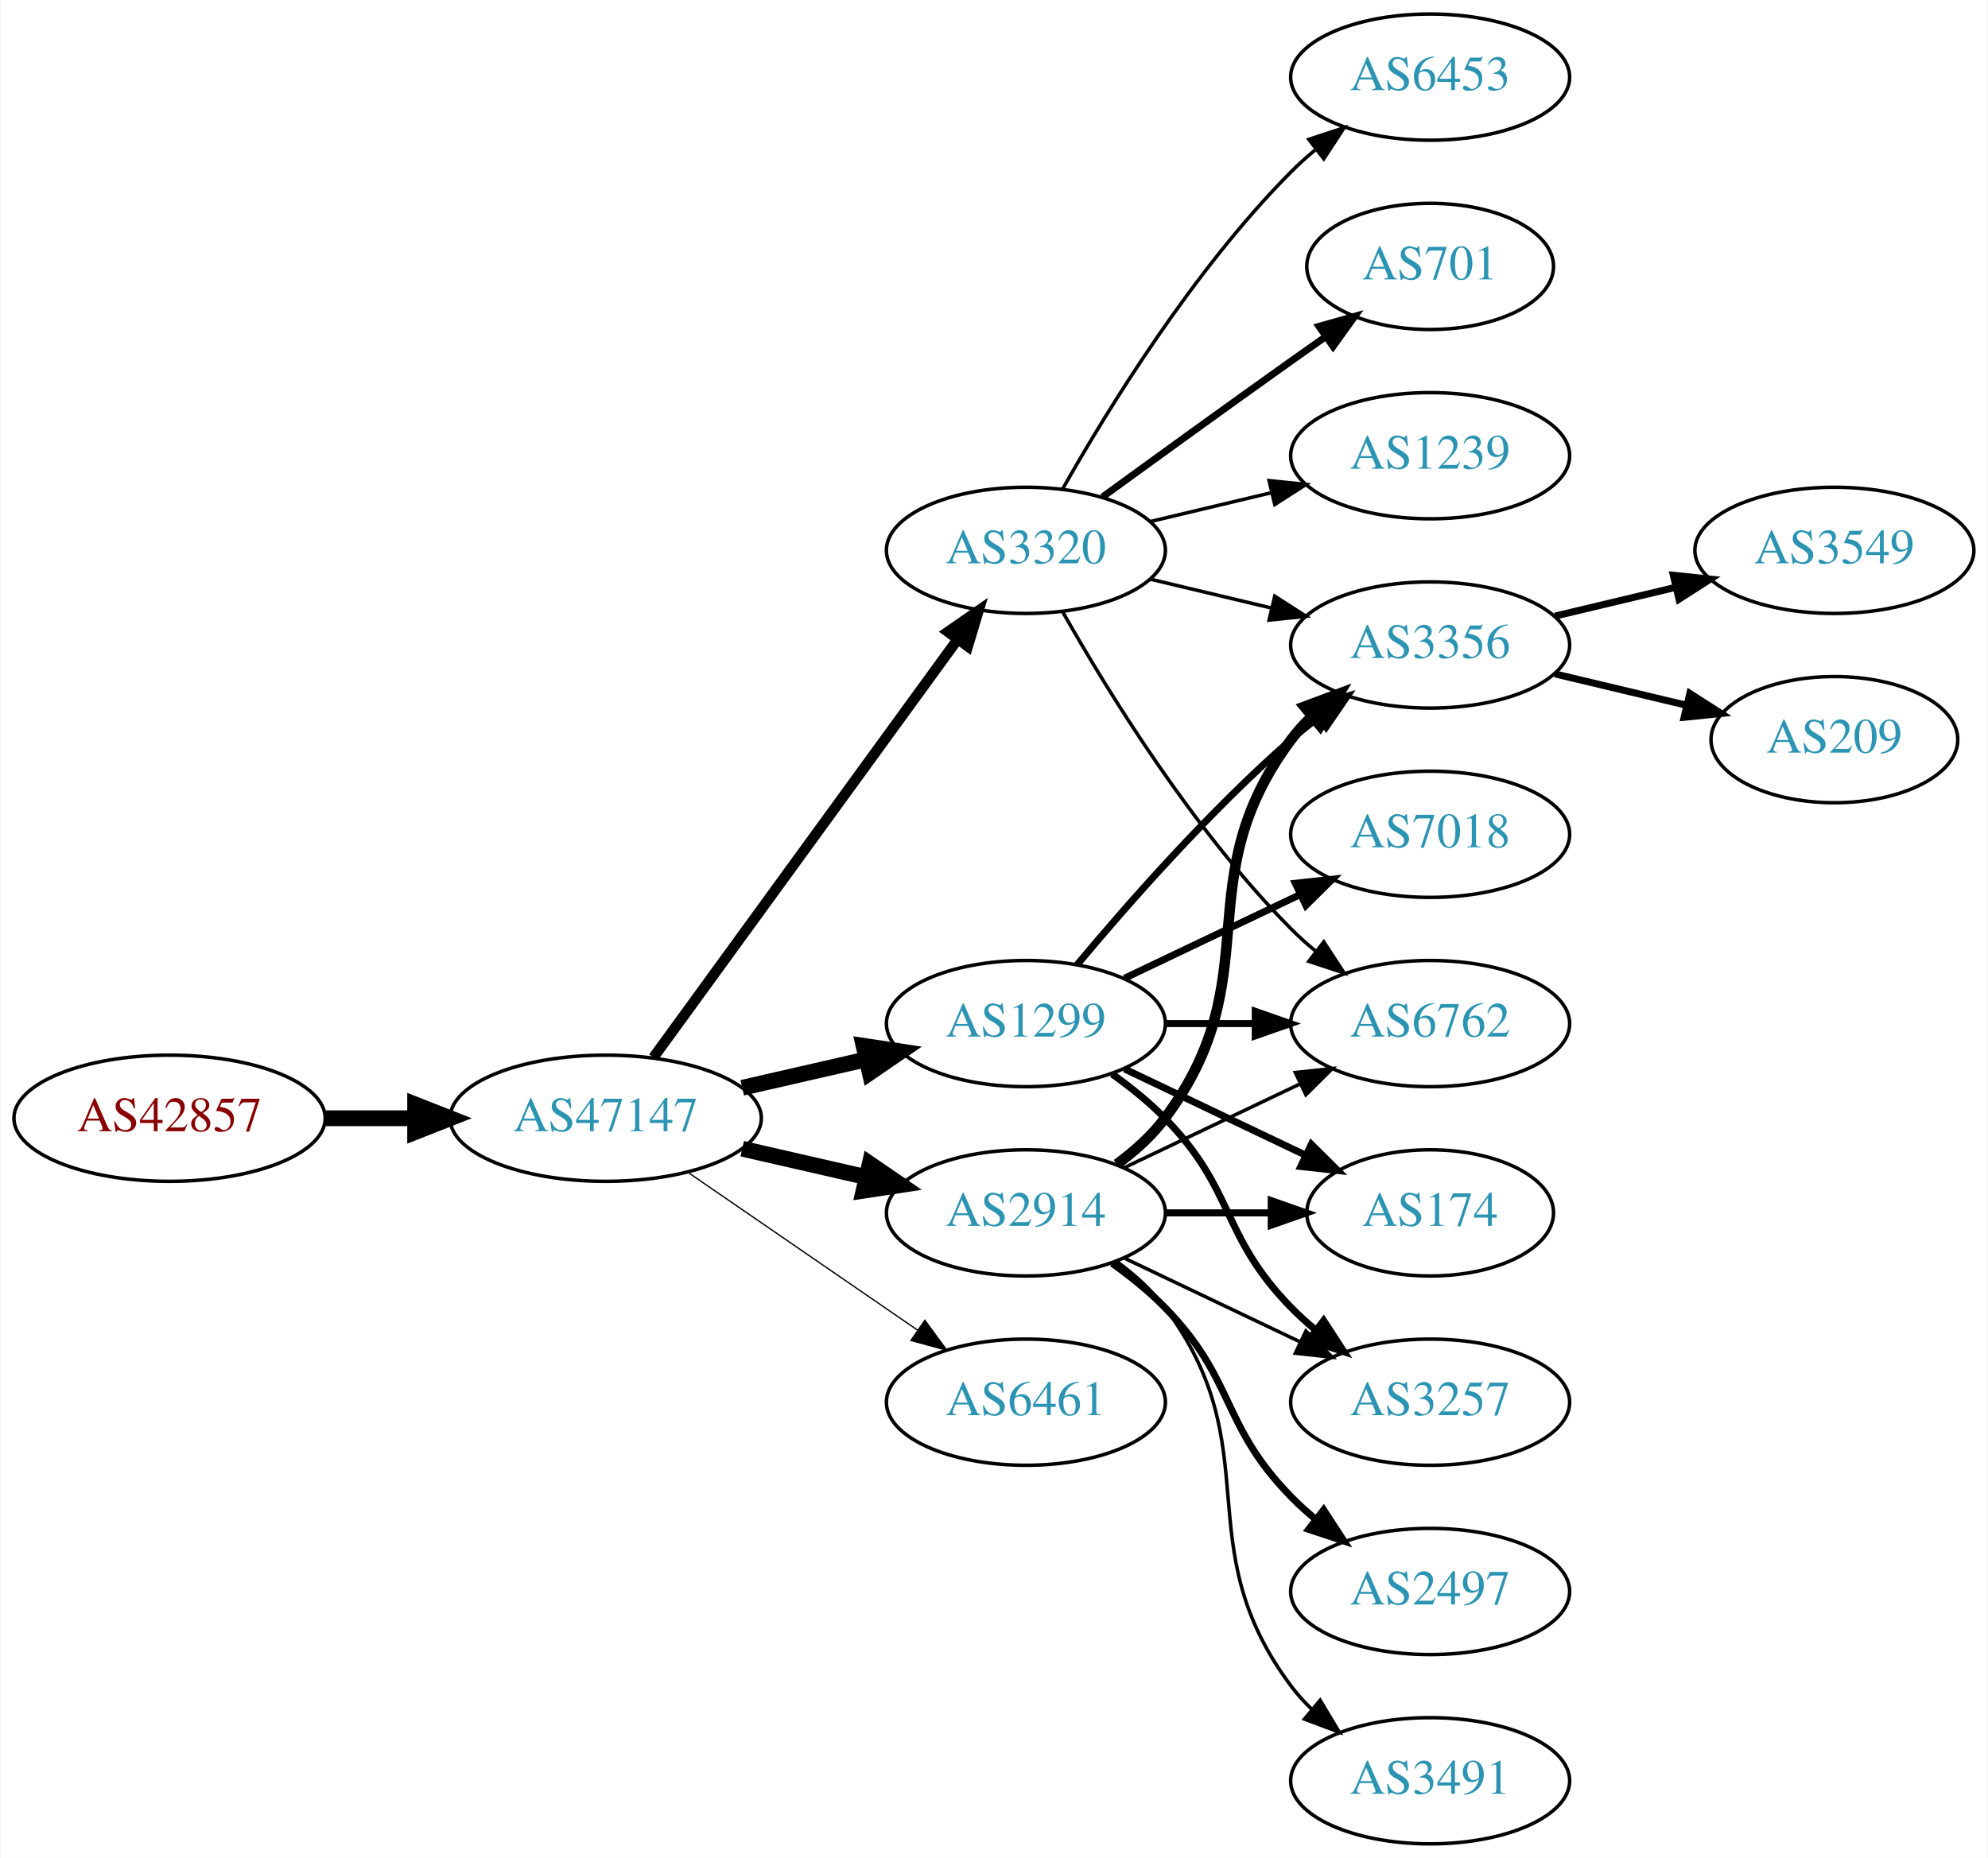
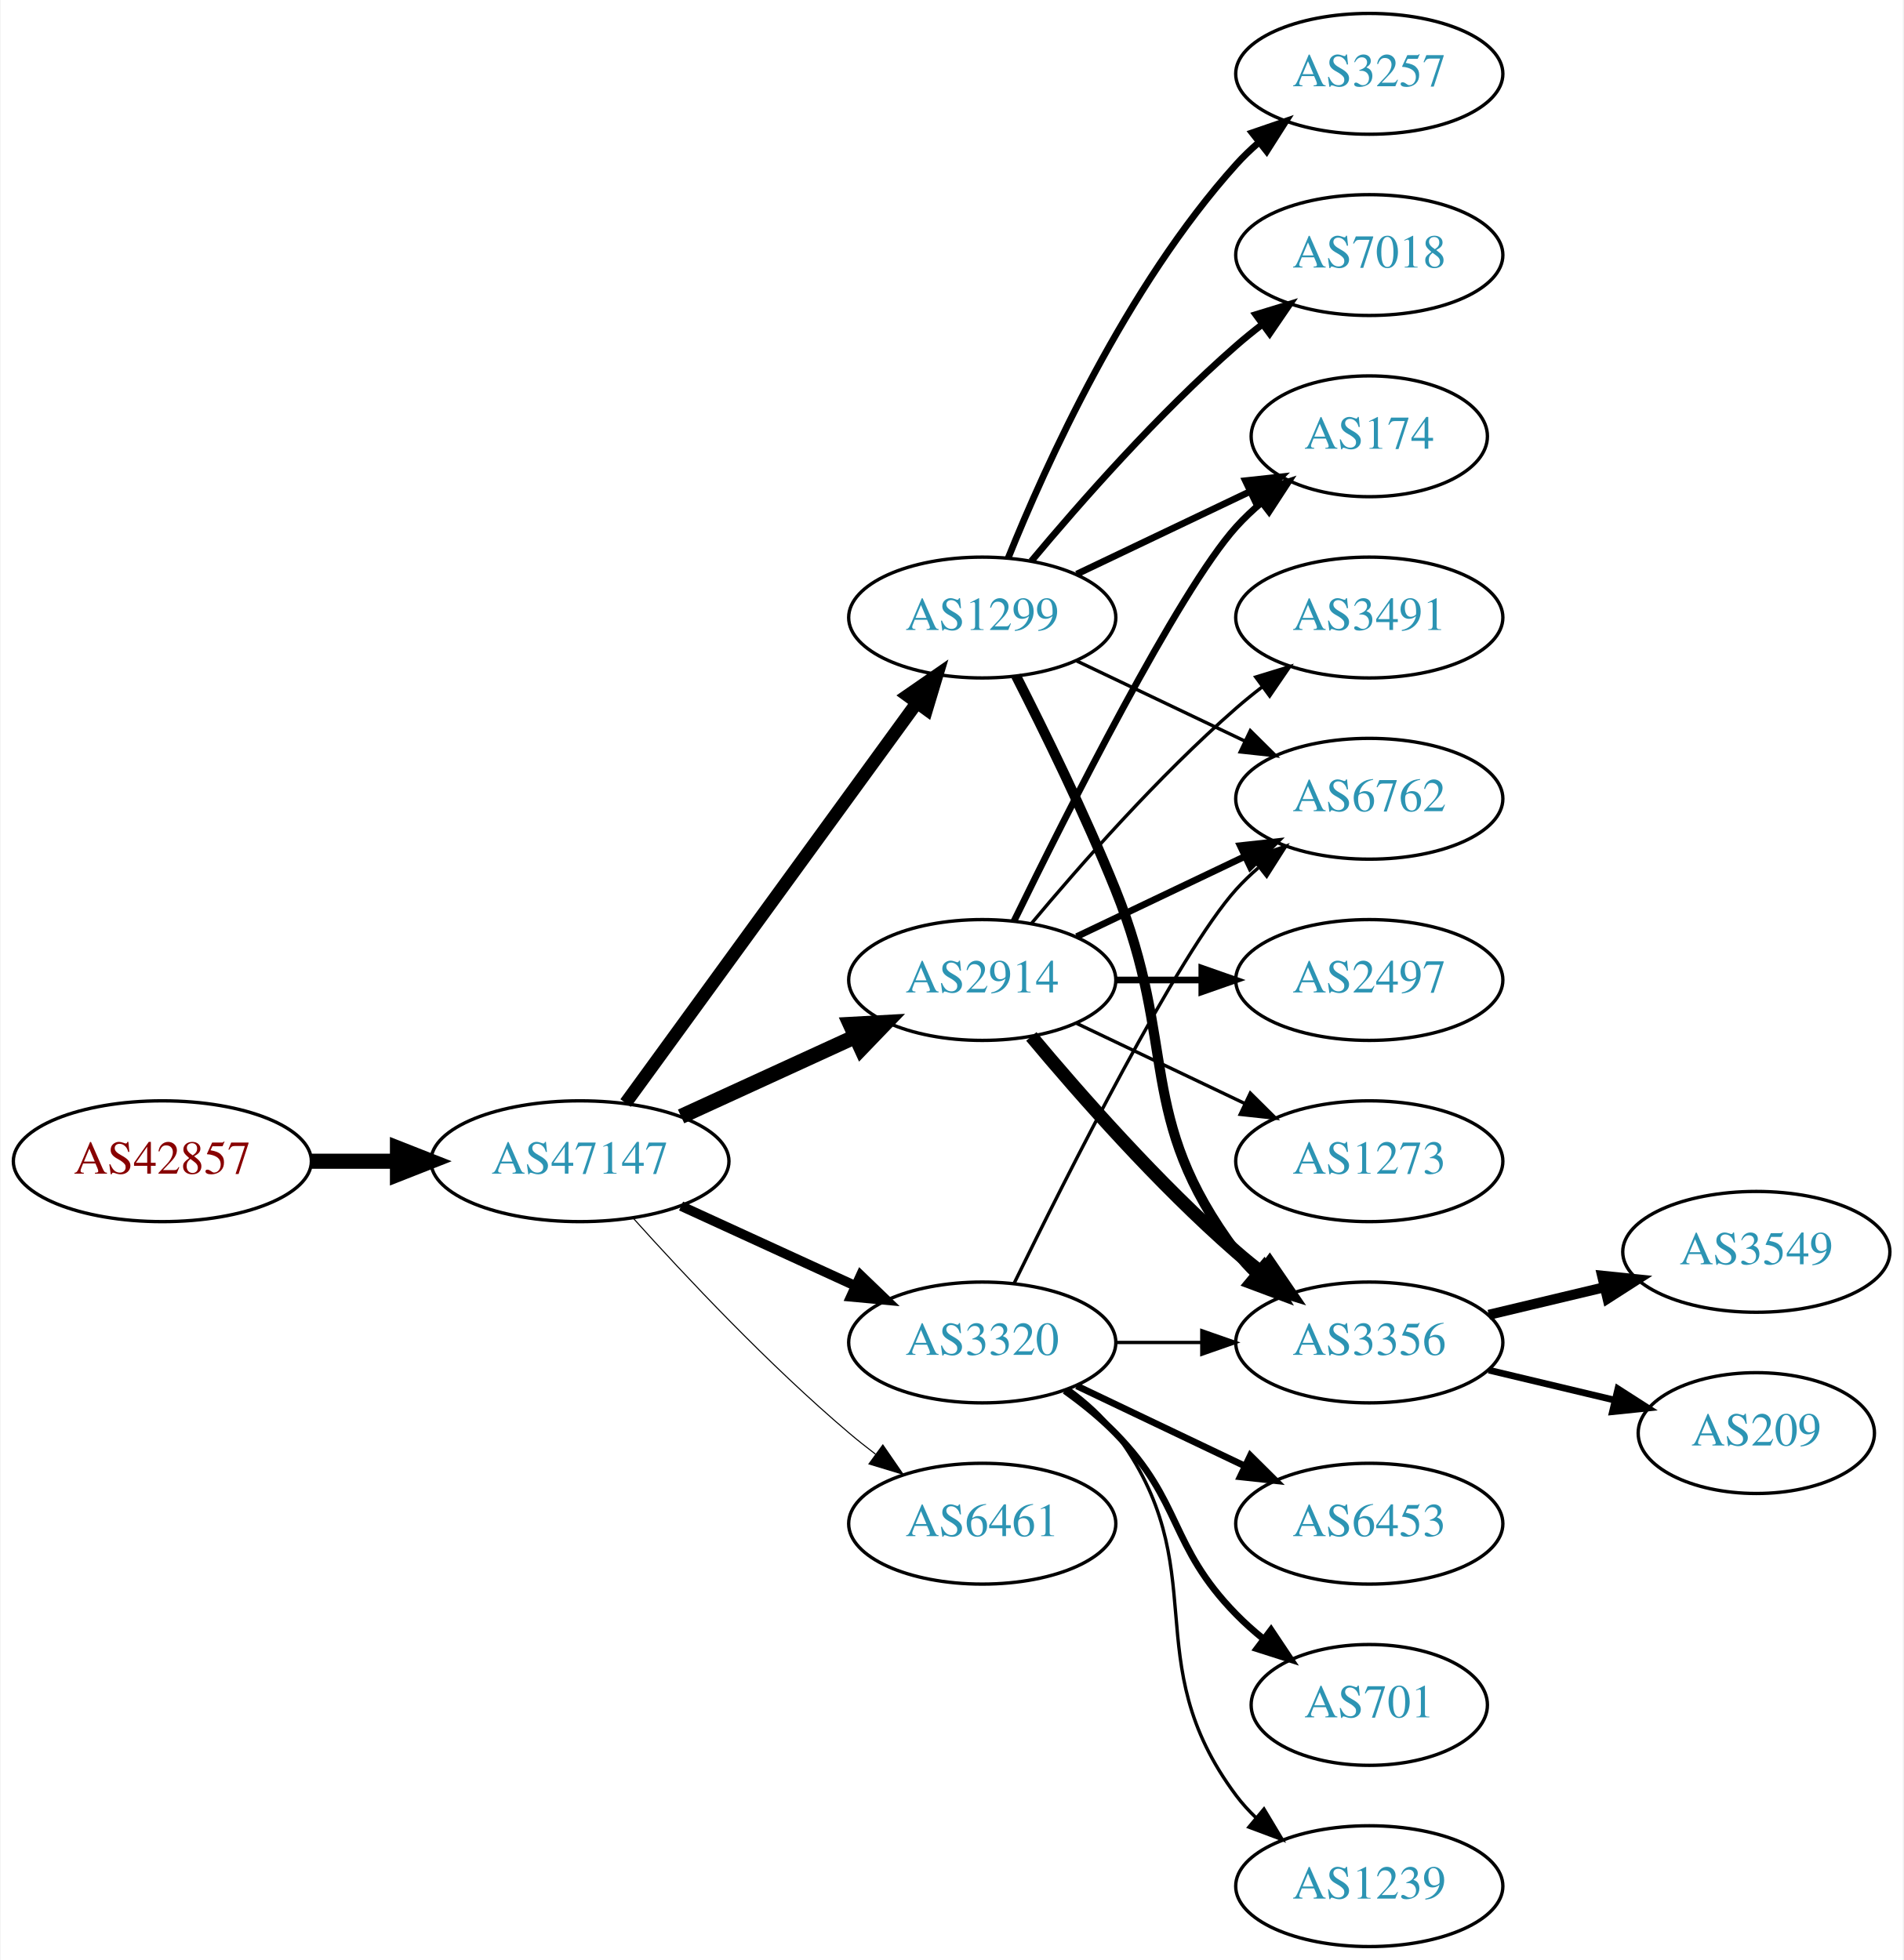
- <svg xmlns="http://www.w3.org/2000/svg" xmlns:xlink="http://www.w3.org/1999/xlink" width="567pt" height="530pt" viewBox="0.00 0.00 566.66 530.00">
-   <g id="graph0" class="graph" transform="scale(1 1) rotate(0) translate(4 526)">
-     <polygon fill="white" stroke="none" points="-4,4 -4,-526 562.663,-526 562.663,4 -4,4" />
+ <svg xmlns="http://www.w3.org/2000/svg" xmlns:xlink="http://www.w3.org/1999/xlink" width="567pt" height="584pt" viewBox="0.00 0.00 566.66 584.00">
+   <g id="graph0" class="graph" transform="scale(1 1) rotate(0) translate(4 580)">
+     <polygon fill="white" stroke="none" points="-4,4 -4,-580 562.663,-580 562.663,4 -4,4" />
    <g id="node1" class="node">
      <g id="a_node1">
        <a xlink:href="/asn/42857" xlink:title="AS42857 ~ Theo Voss [AT]">
-           <ellipse fill="#ffffff" stroke="black" cx="44.196" cy="-207" rx="44.393" ry="18" />
-           <text text-anchor="middle" x="44.196" y="-203.3" font-family="Times,serif" font-size="14.00" fill="#880000">AS42857</text>
+           <ellipse fill="#ffffff" stroke="black" cx="44.196" cy="-234" rx="44.393" ry="18" />
+           <text text-anchor="middle" x="44.196" y="-230.3" font-family="Times,serif" font-size="14.00" fill="#880000">AS42857</text>
        </a>
      </g>
    </g>
    <g id="node2" class="node">
      <g id="a_node2">
        <a xlink:href="/asn/47147" xlink:title="AS47147 ~ ANEXIA Internetdienstleistungs GmbH [AT]">
-           <ellipse fill="#ffffff" stroke="black" cx="168.588" cy="-207" rx="44.393" ry="18" />
-           <text text-anchor="middle" x="168.588" y="-203.3" font-family="Times,serif" font-size="14.00" fill="#2c94b3">AS47147</text>
+           <ellipse fill="#ffffff" stroke="black" cx="168.588" cy="-234" rx="44.393" ry="18" />
+           <text text-anchor="middle" x="168.588" y="-230.3" font-family="Times,serif" font-size="14.00" fill="#2c94b3">AS47147</text>
        </a>
      </g>
    </g>
    <g id="edge1" class="edge">
-       <path fill="none" stroke="black" stroke-width="4.5" d="M88.692,-207C96.898,-207 105.569,-207 114.041,-207" />
-       <polygon fill="black" stroke="black" stroke-width="4.5" points="114.233,-210.938 124.233,-207 114.233,-203.063 114.233,-210.938" />
+       <path fill="none" stroke="black" stroke-width="4.5" d="M88.692,-234C96.898,-234 105.569,-234 114.041,-234" />
+       <polygon fill="black" stroke="black" stroke-width="4.5" points="114.233,-237.938 124.233,-234 114.233,-230.063 114.233,-237.938" />
    </g>
    <g id="node3" class="node">
      <g id="a_node3">
-         <a xlink:href="/asn/1299" xlink:title="AS1299 ~ Telia Carrier [EU]">
-           <ellipse fill="#ffffff" stroke="black" cx="288.431" cy="-234" rx="39.794" ry="18" />
-           <text text-anchor="middle" x="288.431" y="-230.3" font-family="Times,serif" font-size="14.00" fill="#2c94b3">AS1299</text>
+         <a xlink:href="/asn/3320" xlink:title="AS3320 ~ DTAG [DE]">
+           <ellipse fill="#ffffff" stroke="black" cx="288.431" cy="-180" rx="39.794" ry="18" />
+           <text text-anchor="middle" x="288.431" y="-176.3" font-family="Times,serif" font-size="14.00" fill="#2c94b3">AS3320</text>
        </a>
      </g>
    </g>
    <g id="edge2" class="edge">
-       <path fill="none" stroke="black" stroke-width="4.5" d="M207.523,-215.692C218.764,-218.267 231.176,-221.111 242.799,-223.774" />
-       <polygon fill="black" stroke="black" stroke-width="4.5" points="242.134,-227.661 252.761,-226.057 243.893,-219.985 242.134,-227.661" />
+       <path fill="none" stroke="black" stroke-width="2.893" d="M198.718,-220.652C214.329,-213.498 233.727,-204.609 250.399,-196.97" />
+       <polygon fill="black" stroke="black" stroke-width="2.893" points="252.218,-199.986 259.851,-192.638 249.302,-193.622 252.218,-199.986" />
    </g>
    <g id="node4" class="node">
      <g id="a_node4">
-         <a xlink:href="/asn/3320" xlink:title="AS3320 ~ DTAG [DE]">
-           <ellipse fill="#ffffff" stroke="black" cx="288.431" cy="-369" rx="39.794" ry="18" />
-           <text text-anchor="middle" x="288.431" y="-365.3" font-family="Times,serif" font-size="14.00" fill="#2c94b3">AS3320</text>
+         <a xlink:href="/asn/2914" xlink:title="AS2914 ~ NTT America, Inc. [US]">
+           <ellipse fill="#ffffff" stroke="black" cx="288.431" cy="-288" rx="39.794" ry="18" />
+           <text text-anchor="middle" x="288.431" y="-284.3" font-family="Times,serif" font-size="14.00" fill="#2c94b3">AS2914</text>
        </a>
      </g>
    </g>
    <g id="edge3" class="edge">
-       <path fill="none" stroke="black" stroke-width="3" d="M182.199,-224.337C203.02,-252.96 244.683,-310.233 268.871,-343.486" />
-       <polygon fill="black" stroke="black" stroke-width="3" points="266.197,-345.76 274.91,-351.788 271.858,-341.642 266.197,-345.76" />
+       <path fill="none" stroke="black" stroke-width="4.5" d="M198.718,-247.348C214.329,-254.502 233.727,-263.391 250.399,-271.03" />
+       <polygon fill="black" stroke="black" stroke-width="4.5" points="249.119,-274.775 259.851,-275.362 252.4,-267.616 249.119,-274.775" />
    </g>
    <g id="node5" class="node">
      <g id="a_node5">
-         <a xlink:href="/asn/2914" xlink:title="AS2914 ~ NTT America, Inc. [US]">
-           <ellipse fill="#ffffff" stroke="black" cx="288.431" cy="-180" rx="39.794" ry="18" />
-           <text text-anchor="middle" x="288.431" y="-176.3" font-family="Times,serif" font-size="14.00" fill="#2c94b3">AS2914</text>
+         <a xlink:href="/asn/1299" xlink:title="AS1299 ~ Telia Carrier [EU]">
+           <ellipse fill="#ffffff" stroke="black" cx="288.431" cy="-396" rx="39.794" ry="18" />
+           <text text-anchor="middle" x="288.431" y="-392.3" font-family="Times,serif" font-size="14.00" fill="#2c94b3">AS1299</text>
        </a>
      </g>
    </g>
    <g id="edge4" class="edge">
-       <path fill="none" stroke="black" stroke-width="4.5" d="M207.523,-198.308C218.764,-195.733 231.176,-192.889 242.799,-190.226" />
-       <polygon fill="black" stroke="black" stroke-width="4.5" points="243.893,-194.015 252.761,-187.943 242.134,-186.339 243.893,-194.015" />
+       <path fill="none" stroke="black" stroke-width="3.857" d="M182.199,-251.337C203.02,-279.96 244.683,-337.233 268.871,-370.486" />
+       <polygon fill="black" stroke="black" stroke-width="3.857" points="266.197,-372.76 274.91,-378.788 271.858,-368.642 266.197,-372.76" />
    </g>
    <g id="node6" class="node">
      <g id="a_node6">
        <a xlink:href="/asn/6461" xlink:title="AS6461 ~ Zayo Bandwidth [US]">
          <ellipse fill="#ffffff" stroke="black" cx="288.431" cy="-126" rx="39.794" ry="18" />
          <text text-anchor="middle" x="288.431" y="-122.3" font-family="Times,serif" font-size="14.00" fill="#2c94b3">AS6461</text>
        </a>
      </g>
    </g>
    <g id="edge5" class="edge">
-       <path fill="none" stroke="black" stroke-width="0.375" d="M192.031,-191.574C210.612,-178.802 237.173,-160.545 257.553,-146.537" />
-       <polygon fill="black" stroke="black" stroke-width="0.375" points="259.609,-149.371 265.867,-140.822 255.643,-143.602 259.609,-149.371" />
+       <path fill="none" stroke="black" stroke-width="0.321" d="M184.521,-216.956C199.847,-199.903 224.782,-173.35 248.784,-153 251.281,-150.883 253.942,-148.768 256.653,-146.707" />
+       <polygon fill="black" stroke="black" stroke-width="0.321" points="258.819,-149.459 264.83,-140.734 254.69,-143.806 258.819,-149.459" />
    </g>
    <g id="node7" class="node">
      <g id="a_node7">
-         <a xlink:href="/asn/3257" xlink:title="AS3257 ~ GTT [DE]">
-           <ellipse fill="#ffffff" stroke="black" cx="403.724" cy="-126" rx="39.794" ry="18" />
-           <text text-anchor="middle" x="403.724" y="-122.3" font-family="Times,serif" font-size="14.00" fill="#2c94b3">AS3257</text>
-         </a>
-       </g>
-     </g>
-     <g id="edge6" class="edge">
-       <path fill="none" stroke="black" stroke-width="2" d="M313.025,-219.611C318.281,-215.852 323.613,-211.563 328.077,-207 348.25,-186.383 343.905,-173.617 364.077,-153 366.17,-150.861 368.453,-148.782 370.83,-146.79" />
-       <polygon fill="black" stroke="black" stroke-width="2" points="373.349,-149.268 379.13,-140.389 369.074,-143.725 373.349,-149.268" />
-     </g>
-     <g id="node8" class="node">
-       <g id="a_node8">
        <a xlink:href="/asn/3356" xlink:title="AS3356 ~ Level 3 Parent, LLC [US]">
-           <ellipse fill="#ffffff" stroke="black" cx="403.724" cy="-342" rx="39.794" ry="18" />
-           <text text-anchor="middle" x="403.724" y="-338.3" font-family="Times,serif" font-size="14.00" fill="#2c94b3">AS3356</text>
-         </a>
-       </g>
-     </g>
-     <g id="edge7" class="edge">
-       <path fill="none" stroke="black" stroke-width="2" d="M303.061,-250.817C317.343,-267.929 340.89,-294.745 364.077,-315 366.543,-317.154 369.182,-319.294 371.879,-321.372" />
-       <polygon fill="black" stroke="black" stroke-width="2" points="369.904,-324.264 380.033,-327.37 374.052,-318.625 369.904,-324.264" />
+           <ellipse fill="#ffffff" stroke="black" cx="403.724" cy="-180" rx="39.794" ry="18" />
+           <text text-anchor="middle" x="403.724" y="-176.3" font-family="Times,serif" font-size="14.00" fill="#2c94b3">AS3356</text>
+         </a>
+       </g>
+     </g>
+     <g id="edge23" class="edge">
+       <path fill="none" stroke="black" d="M328.103,-180C336.306,-180 345.07,-180 353.602,-180" />
+       <polygon fill="black" stroke="black" points="353.841,-183.5 363.841,-180 353.841,-176.5 353.841,-183.5" />
    </g>
    <g id="node9" class="node">
      <g id="a_node9">
        <a xlink:href="/asn/6762" xlink:title="AS6762 ~ TELECOM ITALIA SPARKLE S.p.A. [IT]">
-           <ellipse fill="#ffffff" stroke="black" cx="403.724" cy="-234" rx="39.794" ry="18" />
-           <text text-anchor="middle" x="403.724" y="-230.3" font-family="Times,serif" font-size="14.00" fill="#2c94b3">AS6762</text>
-         </a>
-       </g>
+           <ellipse fill="#ffffff" stroke="black" cx="403.724" cy="-342" rx="39.794" ry="18" />
+           <text text-anchor="middle" x="403.724" y="-338.3" font-family="Times,serif" font-size="14.00" fill="#2c94b3">AS6762</text>
+         </a>
+       </g>
+     </g>
+     <g id="edge22" class="edge">
+       <path fill="none" stroke="black" d="M297.869,-197.511C313.487,-229.509 346.874,-295.893 364.077,-315 366.08,-317.224 368.298,-319.363 370.631,-321.397" />
+       <polygon fill="black" stroke="black" points="368.829,-324.433 378.85,-327.873 373.161,-318.935 368.829,-324.433" />
+     </g>
+     <g id="node17" class="node">
+       <g id="a_node17">
+         <a xlink:href="/asn/6453" xlink:title="AS6453 ~ TATA COMMUNICATIONS (AMERICA) INC [US]">
+           <ellipse fill="#ffffff" stroke="black" cx="403.724" cy="-126" rx="39.794" ry="18" />
+           <text text-anchor="middle" x="403.724" y="-122.3" font-family="Times,serif" font-size="14.00" fill="#2c94b3">AS6453</text>
+         </a>
+       </g>
+     </g>
+     <g id="edge19" class="edge">
+       <path fill="none" stroke="black" stroke-width="2" d="M316.567,-167.066C331.561,-159.919 350.382,-150.948 366.605,-143.215" />
+       <polygon fill="black" stroke="black" stroke-width="2" points="368.288,-146.291 375.809,-138.829 365.276,-139.972 368.288,-146.291" />
+     </g>
+     <g id="node18" class="node">
+       <g id="a_node18">
+         <a xlink:href="/asn/701" xlink:title="AS701 ~ UUNET [US]">
+           <ellipse fill="#ffffff" stroke="black" cx="403.724" cy="-72" rx="35.194" ry="18" />
+           <text text-anchor="middle" x="403.724" y="-68.3" font-family="Times,serif" font-size="14.00" fill="#2c94b3">AS701</text>
+         </a>
+       </g>
+     </g>
+     <g id="edge20" class="edge">
+       <path fill="none" stroke="black" stroke-width="2" d="M313.025,-165.611C318.281,-161.852 323.613,-157.563 328.077,-153 348.25,-132.383 343.905,-119.617 364.077,-99 366.556,-96.466 369.303,-94.017 372.156,-91.696" />
+       <polygon fill="black" stroke="black" stroke-width="2" points="374.458,-94.343 380.341,-85.532 370.247,-88.752 374.458,-94.343" />
+     </g>
+     <g id="node19" class="node">
+       <g id="a_node19">
+         <a xlink:href="/asn/1239" xlink:title="AS1239 ~ Sprint [US]">
+           <ellipse fill="#ffffff" stroke="black" cx="403.724" cy="-18" rx="39.794" ry="18" />
+           <text text-anchor="middle" x="403.724" y="-14.3" font-family="Times,serif" font-size="14.00" fill="#2c94b3">AS1239</text>
+         </a>
+       </g>
+     </g>
+     <g id="edge21" class="edge">
+       <path fill="none" stroke="black" d="M314.362,-166.118C319.438,-162.389 324.356,-157.984 328.077,-153 358.349,-112.458 333.806,-85.542 364.077,-45 365.822,-42.664 367.829,-40.455 369.992,-38.383" />
+       <polygon fill="black" stroke="black" points="372.352,-40.973 377.793,-31.882 367.87,-35.595 372.352,-40.973" />
+     </g>
+     <g id="edge6" class="edge">
+       <path fill="none" stroke="black" stroke-width="4" d="M303.061,-271.183C317.343,-254.071 340.89,-227.255 364.077,-207 366.543,-204.846 369.182,-202.706 371.879,-200.628" />
+       <polygon fill="black" stroke="black" stroke-width="4" points="374.052,-203.375 380.033,-194.63 369.904,-197.736 374.052,-203.375" />
+     </g>
+     <g id="node8" class="node">
+       <g id="a_node8">
+         <a xlink:href="/asn/3491" xlink:title="AS3491 ~ PCCW Global, Inc. [US]">
+           <ellipse fill="#ffffff" stroke="black" cx="403.724" cy="-396" rx="39.794" ry="18" />
+           <text text-anchor="middle" x="403.724" y="-392.3" font-family="Times,serif" font-size="14.00" fill="#2c94b3">AS3491</text>
+         </a>
+       </g>
+     </g>
+     <g id="edge7" class="edge">
+       <path fill="none" stroke="black" d="M303.061,-304.817C317.343,-321.929 340.89,-348.745 364.077,-369 366.543,-371.154 369.182,-373.294 371.879,-375.372" />
+       <polygon fill="black" stroke="black" points="369.904,-378.264 380.033,-381.37 374.052,-372.625 369.904,-378.264" />
    </g>
    <g id="edge8" class="edge">
-       <path fill="none" stroke="black" stroke-width="2" d="M328.103,-234C336.306,-234 345.07,-234 353.602,-234" />
-       <polygon fill="black" stroke="black" stroke-width="2" points="353.841,-237.5 363.841,-234 353.841,-230.5 353.841,-237.5" />
+       <path fill="none" stroke="black" stroke-width="2" d="M316.567,-300.934C331.561,-308.081 350.382,-317.052 366.605,-324.785" />
+       <polygon fill="black" stroke="black" stroke-width="2" points="365.276,-328.028 375.809,-329.171 368.288,-321.709 365.276,-328.028" />
    </g>
    <g id="node10" class="node">
      <g id="a_node10">
-         <a xlink:href="/asn/7018" xlink:title="AS7018 ~ AT&amp;T Services, Inc. [US]">
-           <ellipse fill="#ffffff" stroke="black" cx="403.724" cy="-288" rx="39.794" ry="18" />
-           <text text-anchor="middle" x="403.724" y="-284.3" font-family="Times,serif" font-size="14.00" fill="#2c94b3">AS7018</text>
+         <a xlink:href="/asn/174" xlink:title="AS174 ~ Cogent Communications [US]">
+           <ellipse fill="#ffffff" stroke="black" cx="403.724" cy="-450" rx="35.194" ry="18" />
+           <text text-anchor="middle" x="403.724" y="-446.3" font-family="Times,serif" font-size="14.00" fill="#2c94b3">AS174</text>
        </a>
      </g>
    </g>
    <g id="edge9" class="edge">
-       <path fill="none" stroke="black" stroke-width="2" d="M316.567,-246.934C331.561,-254.081 350.382,-263.052 366.605,-270.785" />
-       <polygon fill="black" stroke="black" stroke-width="2" points="365.276,-274.028 375.809,-275.171 368.288,-267.709 365.276,-274.028" />
+       <path fill="none" stroke="black" stroke-width="2" d="M297.869,-305.511C313.487,-337.509 346.874,-403.893 364.077,-423 366.393,-425.572 368.998,-428.03 371.733,-430.343" />
+       <polygon fill="black" stroke="black" stroke-width="2" points="369.599,-433.117 379.656,-436.448 373.871,-427.572 369.599,-433.117" />
    </g>
    <g id="node11" class="node">
      <g id="a_node11">
-         <a xlink:href="/asn/174" xlink:title="AS174 ~ Cogent Communications [US]">
-           <ellipse fill="#ffffff" stroke="black" cx="403.724" cy="-180" rx="35.194" ry="18" />
-           <text text-anchor="middle" x="403.724" y="-176.3" font-family="Times,serif" font-size="14.00" fill="#2c94b3">AS174</text>
+         <a xlink:href="/asn/2497" xlink:title="AS2497 ~ Internet Initiative Japan Inc. [JP]">
+           <ellipse fill="#ffffff" stroke="black" cx="403.724" cy="-288" rx="39.794" ry="18" />
+           <text text-anchor="middle" x="403.724" y="-284.3" font-family="Times,serif" font-size="14.00" fill="#2c94b3">AS2497</text>
        </a>
      </g>
    </g>
    <g id="edge10" class="edge">
-       <path fill="none" stroke="black" stroke-width="2" d="M316.567,-221.066C331.999,-213.71 351.485,-204.423 368.02,-196.541" />
-       <polygon fill="black" stroke="black" stroke-width="2" points="369.84,-199.551 377.361,-192.089 366.828,-193.232 369.84,-199.551" />
-     </g>
-     <g id="edge22" class="edge">
-       <path fill="none" stroke="black" d="M324.038,-360.752C334.909,-358.162 347.064,-355.265 358.506,-352.538" />
-       <polygon fill="black" stroke="black" points="359.412,-355.92 368.328,-350.197 357.789,-349.111 359.412,-355.92" />
-     </g>
-     <g id="edge21" class="edge">
-       <path fill="none" stroke="black" d="M298.891,-351.51C311.672,-328.904 336.105,-289.114 364.077,-261 366.188,-258.879 368.484,-256.812 370.87,-254.829" />
-       <polygon fill="black" stroke="black" points="373.385,-257.31 379.185,-248.444 369.122,-251.758 373.385,-257.31" />
+       <path fill="none" stroke="black" stroke-width="2" d="M328.103,-288C336.306,-288 345.07,-288 353.602,-288" />
+       <polygon fill="black" stroke="black" stroke-width="2" points="353.841,-291.5 363.841,-288 353.841,-284.5 353.841,-291.5" />
+     </g>
+     <g id="node12" class="node">
+       <g id="a_node12">
+         <a xlink:href="/asn/1273" xlink:title="AS1273 ~ Vodafone Group PLC [EU]">
+           <ellipse fill="#ffffff" stroke="black" cx="403.724" cy="-234" rx="39.794" ry="18" />
+           <text text-anchor="middle" x="403.724" y="-230.3" font-family="Times,serif" font-size="14.00" fill="#2c94b3">AS1273</text>
+         </a>
+       </g>
+     </g>
+     <g id="edge11" class="edge">
+       <path fill="none" stroke="black" d="M316.567,-275.066C331.561,-267.919 350.382,-258.948 366.605,-251.215" />
+       <polygon fill="black" stroke="black" points="368.288,-254.291 375.809,-246.829 365.276,-247.972 368.288,-254.291" />
+     </g>
+     <g id="edge14" class="edge">
+       <path fill="none" stroke="black" stroke-width="3" d="M298.511,-378.583C306.78,-362.366 319.042,-337.397 328.077,-315 347.007,-268.078 333.806,-247.542 364.077,-207 365.822,-204.664 367.829,-202.455 369.992,-200.383" />
+       <polygon fill="black" stroke="black" stroke-width="3" points="372.352,-202.973 377.793,-193.882 367.87,-197.595 372.352,-202.973" />
+     </g>
+     <g id="edge17" class="edge">
+       <path fill="none" stroke="black" d="M316.567,-383.066C331.561,-375.919 350.382,-366.948 366.605,-359.215" />
+       <polygon fill="black" stroke="black" points="368.288,-362.291 375.809,-354.829 365.276,-355.972 368.288,-362.291" />
+     </g>
+     <g id="edge15" class="edge">
+       <path fill="none" stroke="black" stroke-width="2" d="M316.567,-408.934C331.999,-416.29 351.485,-425.577 368.02,-433.459" />
+       <polygon fill="black" stroke="black" stroke-width="2" points="366.828,-436.768 377.361,-437.911 369.84,-430.449 366.828,-436.768" />
+     </g>
+     <g id="node15" class="node">
+       <g id="a_node15">
+         <a xlink:href="/asn/7018" xlink:title="AS7018 ~ AT&amp;T Services, Inc. [US]">
+           <ellipse fill="#ffffff" stroke="black" cx="403.724" cy="-504" rx="39.794" ry="18" />
+           <text text-anchor="middle" x="403.724" y="-500.3" font-family="Times,serif" font-size="14.00" fill="#2c94b3">AS7018</text>
+         </a>
+       </g>
+     </g>
+     <g id="edge16" class="edge">
+       <path fill="none" stroke="black" stroke-width="2" d="M303.061,-412.817C317.343,-429.929 340.89,-456.745 364.077,-477 366.543,-479.154 369.182,-481.294 371.879,-483.372" />
+       <polygon fill="black" stroke="black" stroke-width="2" points="369.904,-486.264 380.033,-489.37 374.052,-480.625 369.904,-486.264" />
    </g>
    <g id="node16" class="node">
      <g id="a_node16">
-         <a xlink:href="/asn/701" xlink:title="AS701 ~ UUNET [US]">
-           <ellipse fill="#ffffff" stroke="black" cx="403.724" cy="-450" rx="35.194" ry="18" />
-           <text text-anchor="middle" x="403.724" y="-446.3" font-family="Times,serif" font-size="14.00" fill="#2c94b3">AS701</text>
-         </a>
-       </g>
-     </g>
-     <g id="edge19" class="edge">
-       <path fill="none" stroke="black" stroke-width="2" d="M310.279,-384.222C325.213,-395.091 345.827,-410.025 364.077,-423 367.288,-425.282 370.657,-427.661 374.011,-430.018" />
-       <polygon fill="black" stroke="black" stroke-width="2" points="372.023,-432.899 382.222,-435.77 376.039,-427.166 372.023,-432.899" />
-     </g>
-     <g id="node17" class="node">
-       <g id="a_node17">
-         <a xlink:href="/asn/1239" xlink:title="AS1239 ~ Sprint [US]">
-           <ellipse fill="#ffffff" stroke="black" cx="403.724" cy="-396" rx="39.794" ry="18" />
-           <text text-anchor="middle" x="403.724" y="-392.3" font-family="Times,serif" font-size="14.00" fill="#2c94b3">AS1239</text>
-         </a>
-       </g>
-     </g>
-     <g id="edge20" class="edge">
-       <path fill="none" stroke="black" d="M324.038,-377.248C334.909,-379.838 347.064,-382.735 358.506,-385.462" />
-       <polygon fill="black" stroke="black" points="357.789,-388.889 368.328,-387.803 359.412,-382.08 357.789,-388.889" />
-     </g>
-     <g id="node18" class="node">
-       <g id="a_node18">
-         <a xlink:href="/asn/6453" xlink:title="AS6453 ~ TATA COMMUNICATIONS (AMERICA) INC [US]">
-           <ellipse fill="#ffffff" stroke="black" cx="403.724" cy="-504" rx="39.794" ry="18" />
-           <text text-anchor="middle" x="403.724" y="-500.3" font-family="Times,serif" font-size="14.00" fill="#2c94b3">AS6453</text>
-         </a>
-       </g>
-     </g>
-     <g id="edge23" class="edge">
-       <path fill="none" stroke="black" d="M298.891,-386.49C311.672,-409.096 336.105,-448.886 364.077,-477 366.188,-479.121 368.484,-481.188 370.87,-483.171" />
-       <polygon fill="black" stroke="black" points="369.122,-486.242 379.185,-489.556 373.385,-480.69 369.122,-486.242" />
+         <a xlink:href="/asn/3257" xlink:title="AS3257 ~ GTT [DE]">
+           <ellipse fill="#ffffff" stroke="black" cx="403.724" cy="-558" rx="39.794" ry="18" />
+           <text text-anchor="middle" x="403.724" y="-554.3" font-family="Times,serif" font-size="14.00" fill="#2c94b3">AS3257</text>
+         </a>
+       </g>
    </g>
    <g id="edge18" class="edge">
-       <path fill="none" stroke="black" d="M316.567,-167.066C331.561,-159.919 350.382,-150.948 366.605,-143.215" />
-       <polygon fill="black" stroke="black" points="368.288,-146.291 375.809,-138.829 365.276,-139.972 368.288,-146.291" />
-     </g>
-     <g id="edge15" class="edge">
-       <path fill="none" stroke="black" stroke-width="3" d="M314.362,-193.882C319.438,-197.611 324.356,-202.016 328.077,-207 358.349,-247.542 333.806,-274.458 364.077,-315 365.822,-317.336 367.829,-319.545 369.992,-321.617" />
-       <polygon fill="black" stroke="black" stroke-width="3" points="367.87,-324.405 377.793,-328.118 372.352,-319.027 367.87,-324.405" />
-     </g>
-     <g id="edge14" class="edge">
-       <path fill="none" stroke="black" d="M316.567,-192.934C331.561,-200.081 350.382,-209.052 366.605,-216.785" />
-       <polygon fill="black" stroke="black" points="365.276,-220.028 375.809,-221.171 368.288,-213.709 365.276,-220.028" />
-     </g>
-     <g id="edge16" class="edge">
-       <path fill="none" stroke="black" stroke-width="2" d="M328.103,-180C337.808,-180 348.299,-180 358.262,-180" />
-       <polygon fill="black" stroke="black" stroke-width="2" points="358.398,-183.5 368.398,-180 358.398,-176.5 358.398,-183.5" />
+       <path fill="none" stroke="black" stroke-width="2" d="M296.179,-413.787C307.23,-441.243 331.283,-494.578 364.077,-531 366.08,-533.224 368.298,-535.363 370.631,-537.397" />
+       <polygon fill="black" stroke="black" stroke-width="2" points="368.829,-540.433 378.85,-543.873 373.161,-534.935 368.829,-540.433" />
+     </g>
+     <g id="node13" class="node">
+       <g id="a_node13">
+         <a xlink:href="/asn/3549" xlink:title="AS3549 ~ Level 3 Parent, LLC [US]">
+           <ellipse fill="#ffffff" stroke="black" cx="519.017" cy="-207" rx="39.794" ry="18" />
+           <text text-anchor="middle" x="519.017" y="-203.3" font-family="Times,serif" font-size="14.00" fill="#2c94b3">AS3549</text>
+         </a>
+       </g>
+     </g>
+     <g id="edge12" class="edge">
+       <path fill="none" stroke="black" stroke-width="3" d="M439.331,-188.248C450.202,-190.838 462.357,-193.735 473.799,-196.462" />
+       <polygon fill="black" stroke="black" stroke-width="3" points="473.082,-199.889 483.621,-198.803 474.705,-193.08 473.082,-199.889" />
    </g>
    <g id="node14" class="node">
      <g id="a_node14">
-         <a xlink:href="/asn/2497" xlink:title="AS2497 ~ Internet Initiative Japan Inc. [JP]">
-           <ellipse fill="#ffffff" stroke="black" cx="403.724" cy="-72" rx="39.794" ry="18" />
-           <text text-anchor="middle" x="403.724" y="-68.3" font-family="Times,serif" font-size="14.00" fill="#2c94b3">AS2497</text>
+         <a xlink:href="/asn/209" xlink:title="AS209 ~ CenturyLink Communications, LLC [US]">
+           <ellipse fill="#ffffff" stroke="black" cx="519.017" cy="-153" rx="35.194" ry="18" />
+           <text text-anchor="middle" x="519.017" y="-149.3" font-family="Times,serif" font-size="14.00" fill="#2c94b3">AS209</text>
        </a>
      </g>
    </g>
    <g id="edge13" class="edge">
-       <path fill="none" stroke="black" stroke-width="2" d="M313.025,-165.611C318.281,-161.852 323.613,-157.563 328.077,-153 348.25,-132.383 343.905,-119.617 364.077,-99 366.17,-96.861 368.453,-94.782 370.83,-92.79" />
-       <polygon fill="black" stroke="black" stroke-width="2" points="373.349,-95.268 379.13,-86.389 369.074,-89.725 373.349,-95.268" />
-     </g>
-     <g id="node15" class="node">
-       <g id="a_node15">
-         <a xlink:href="/asn/3491" xlink:title="AS3491 ~ PCCW Global, Inc. [US]">
-           <ellipse fill="#ffffff" stroke="black" cx="403.724" cy="-18" rx="39.794" ry="18" />
-           <text text-anchor="middle" x="403.724" y="-14.3" font-family="Times,serif" font-size="14.00" fill="#2c94b3">AS3491</text>
-         </a>
-       </g>
-     </g>
-     <g id="edge17" class="edge">
-       <path fill="none" stroke="black" d="M314.362,-166.118C319.438,-162.389 324.356,-157.984 328.077,-153 358.349,-112.458 333.806,-85.542 364.077,-45 365.822,-42.664 367.829,-40.455 369.992,-38.383" />
-       <polygon fill="black" stroke="black" points="372.352,-40.973 377.793,-31.882 367.87,-35.595 372.352,-40.973" />
-     </g>
-     <g id="node12" class="node">
-       <g id="a_node12">
-         <a xlink:href="/asn/3549" xlink:title="AS3549 ~ Level 3 Parent, LLC [US]">
-           <ellipse fill="#ffffff" stroke="black" cx="519.017" cy="-369" rx="39.794" ry="18" />
-           <text text-anchor="middle" x="519.017" y="-365.3" font-family="Times,serif" font-size="14.00" fill="#2c94b3">AS3549</text>
-         </a>
-       </g>
-     </g>
-     <g id="edge11" class="edge">
-       <path fill="none" stroke="black" stroke-width="2" d="M439.331,-350.248C450.202,-352.838 462.357,-355.735 473.799,-358.462" />
-       <polygon fill="black" stroke="black" stroke-width="2" points="473.082,-361.889 483.621,-360.803 474.705,-355.08 473.082,-361.889" />
-     </g>
-     <g id="node13" class="node">
-       <g id="a_node13">
-         <a xlink:href="/asn/209" xlink:title="AS209 ~ CenturyLink Communications, LLC [US]">
-           <ellipse fill="#ffffff" stroke="black" cx="519.017" cy="-315" rx="35.194" ry="18" />
-           <text text-anchor="middle" x="519.017" y="-311.3" font-family="Times,serif" font-size="14.00" fill="#2c94b3">AS209</text>
-         </a>
-       </g>
-     </g>
-     <g id="edge12" class="edge">
-       <path fill="none" stroke="black" stroke-width="2" d="M439.331,-333.752C451.125,-330.942 464.43,-327.771 476.698,-324.847" />
-       <polygon fill="black" stroke="black" stroke-width="2" points="477.787,-328.186 486.703,-322.463 476.164,-321.376 477.787,-328.186" />
+       <path fill="none" stroke="black" stroke-width="2" d="M439.331,-171.752C451.125,-168.942 464.43,-165.771 476.698,-162.847" />
+       <polygon fill="black" stroke="black" stroke-width="2" points="477.787,-166.186 486.703,-160.463 476.164,-159.376 477.787,-166.186" />
    </g>
  </g>
</svg>
